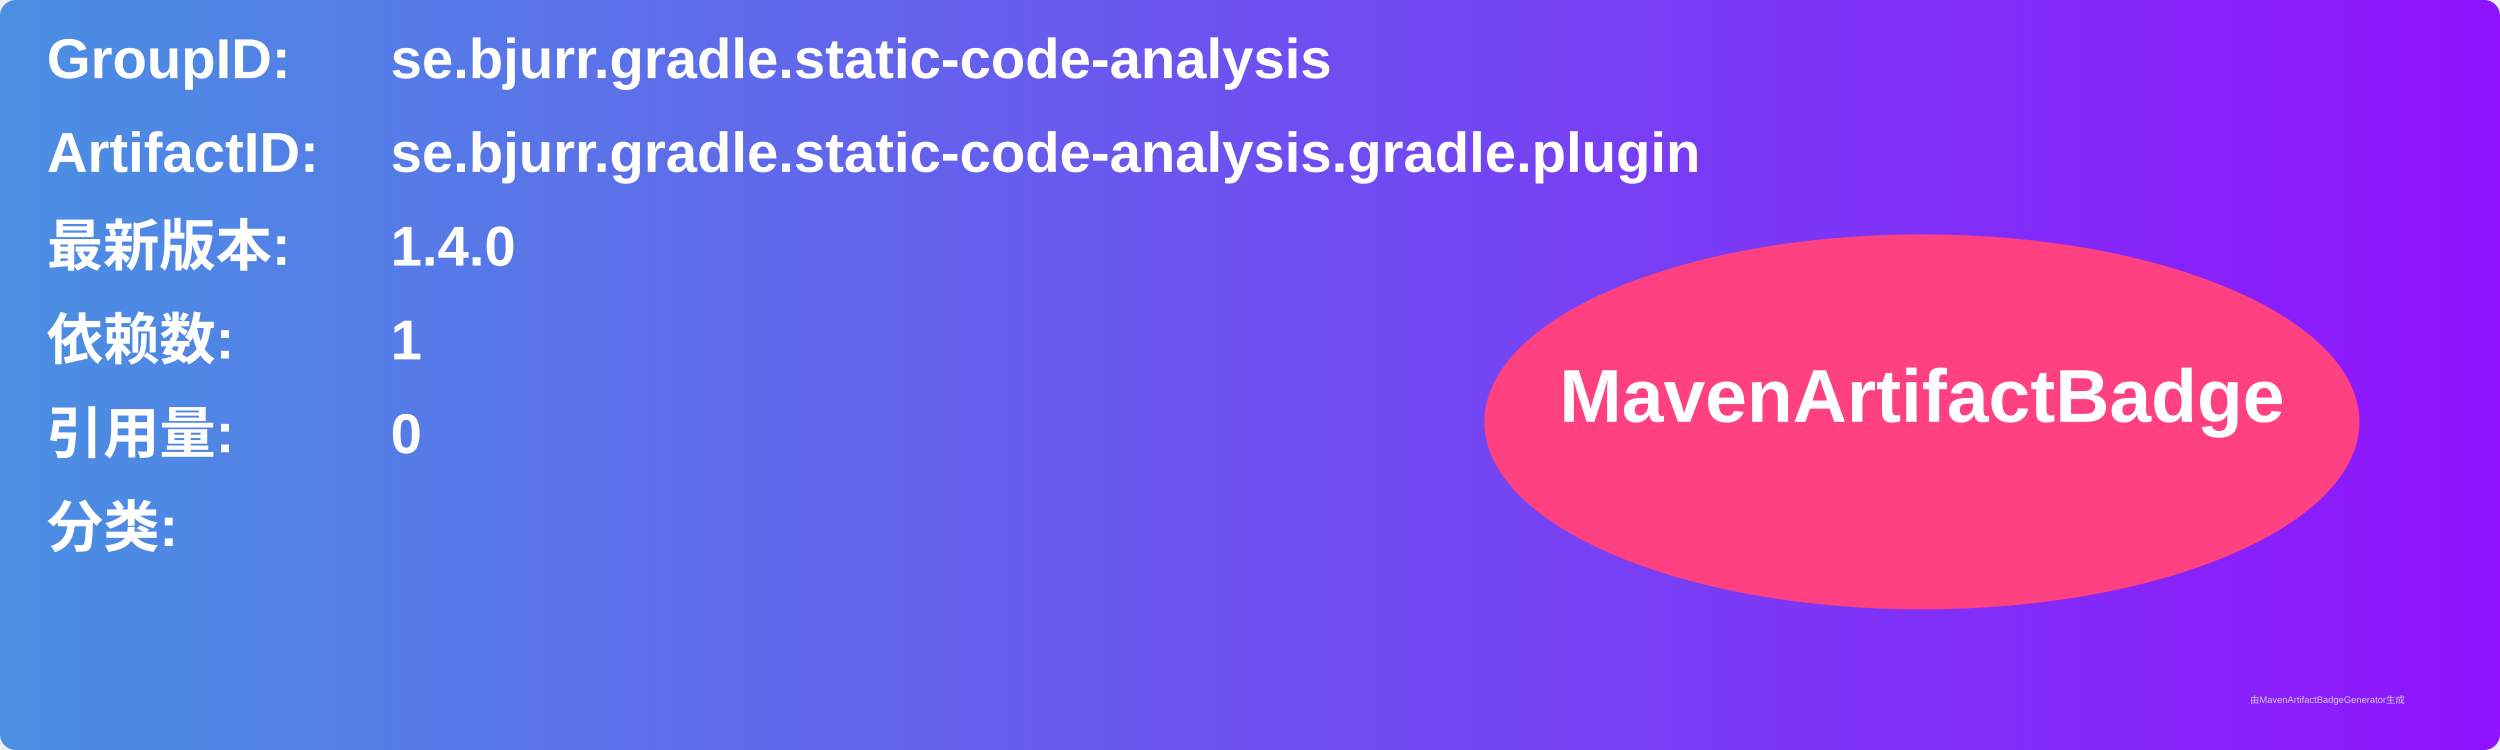
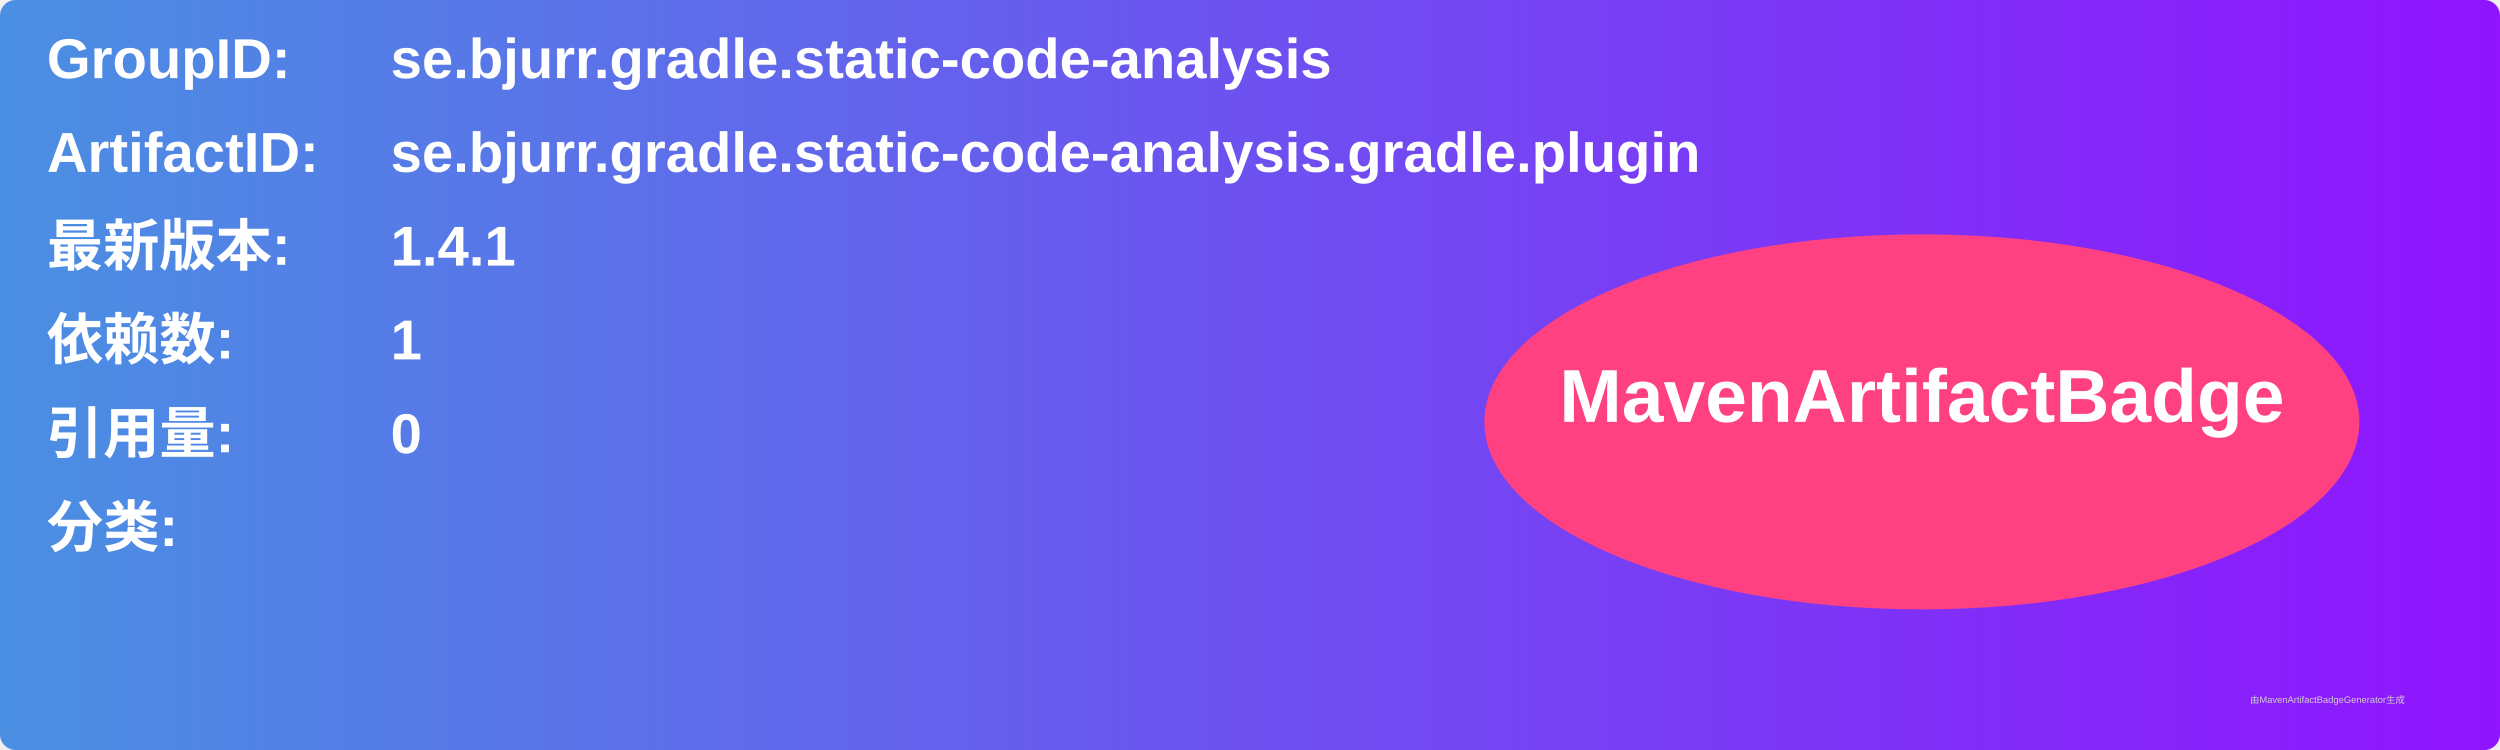
<svg xmlns="http://www.w3.org/2000/svg" width="800" height="240" viewBox="0 0 800 240">
  <linearGradient id="grad" x1="0%" y1="0%" x2="100%" y2="0%">
    <stop offset="0%" stop-color="#4a90e2" />
    <stop offset="100%" stop-color="#9013fe" />
  </linearGradient>
  <rect width="100%" height="100%" rx="5" ry="5" fill="url(#grad)" />
  <g transform="translate(15, 15)">
    <text x="0" y="10" font-family="Arial" font-size="18" fill="white" font-weight="bold" width="260">GroupID:</text>
    <text x="110" y="10" font-family="Arial" font-size="18" fill="white" font-weight="bold" width="460">se.bjurr.gradle.static-code-analysis</text>
    <text x="0" y="40" font-family="Arial" font-size="18" fill="white" font-weight="bold" width="260">ArtifactID:</text>
    <text x="110" y="40" font-family="Arial" font-size="18" fill="white" font-weight="bold" width="460">se.bjurr.gradle.static-code-analysis.gradle.plugin</text>
    <text x="0" y="70" font-family="Arial" font-size="18" fill="white" font-weight="bold">最新版本:</text>
    <text x="110" y="70" font-family="Arial" font-size="18" fill="white" font-weight="bold">
-       <tspan font-weight="bold">1.4.0</tspan>
+       <tspan font-weight="bold">1.4.1</tspan>
    </text>
    <text x="0" y="100" font-family="Arial" font-size="18" fill="white" font-weight="bold">依赖数: </text>
    <text x="110" y="100" font-family="Arial" font-size="18" fill="white">
      <tspan font-weight="bold">1</tspan>
    </text>
    <text x="0" y="130" font-family="Arial" font-size="18" fill="white" font-weight="bold">引用量: </text>
    <text x="110" y="130" font-family="Arial" font-size="18" fill="white">
      <tspan font-weight="bold">0</tspan>
    </text>
    <text x="0" y="160" font-family="Arial" font-size="18" fill="white" font-weight="bold">分类:</text>
    <text x="10" y="190" font-family="Arial" font-size="10" fill="white">
      <tspan font-weight="bold" />
    </text>
    <ellipse cx="600" cy="120" rx="140" ry="60" fill="#ff4081" />
    <text x="600" y="120" text-anchor="middle" font-family="Arial" font-size="24" fill="white" font-weight="bold">MavenArtifactBadge</text>
  </g>
  <text x="720" y="225" font-family="Arial" font-size="3" fill="#d0d0d0">由MavenArtifactBadgeGenerator生成</text>
</svg>
